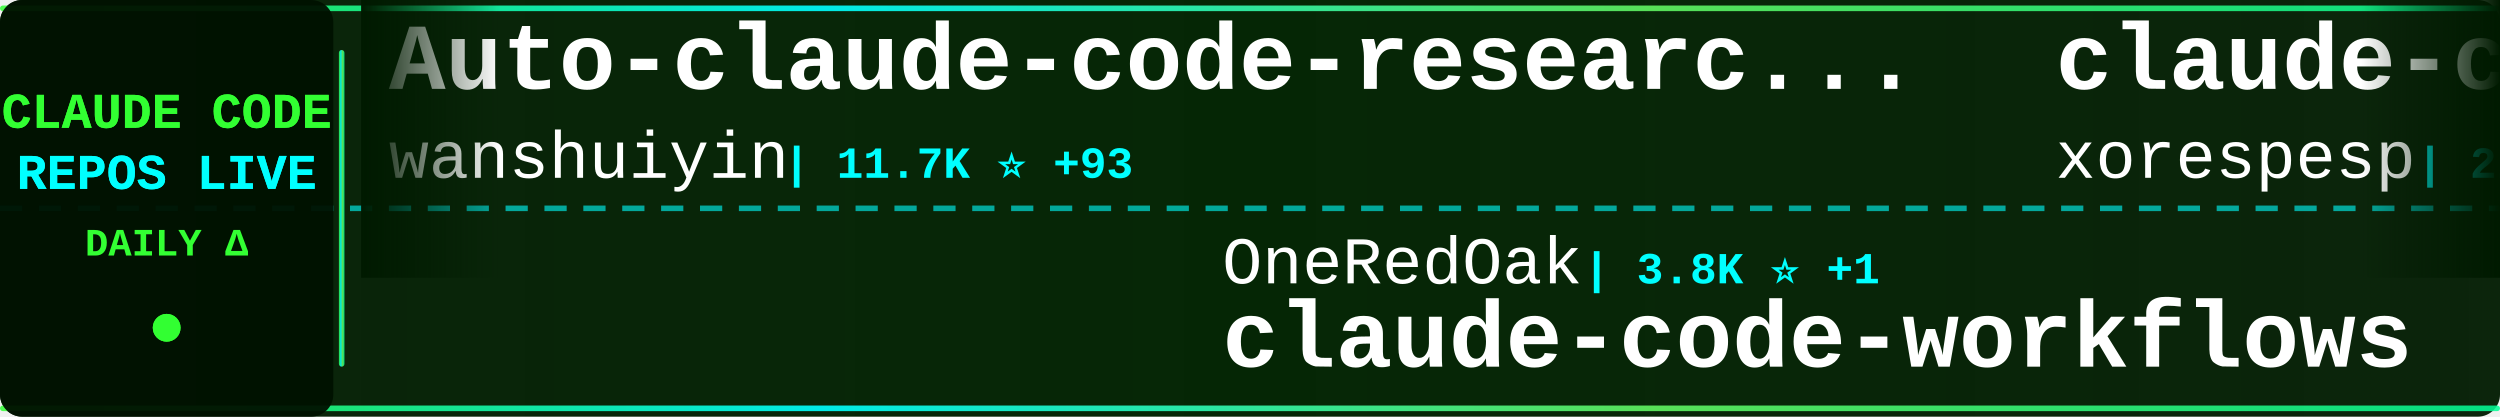
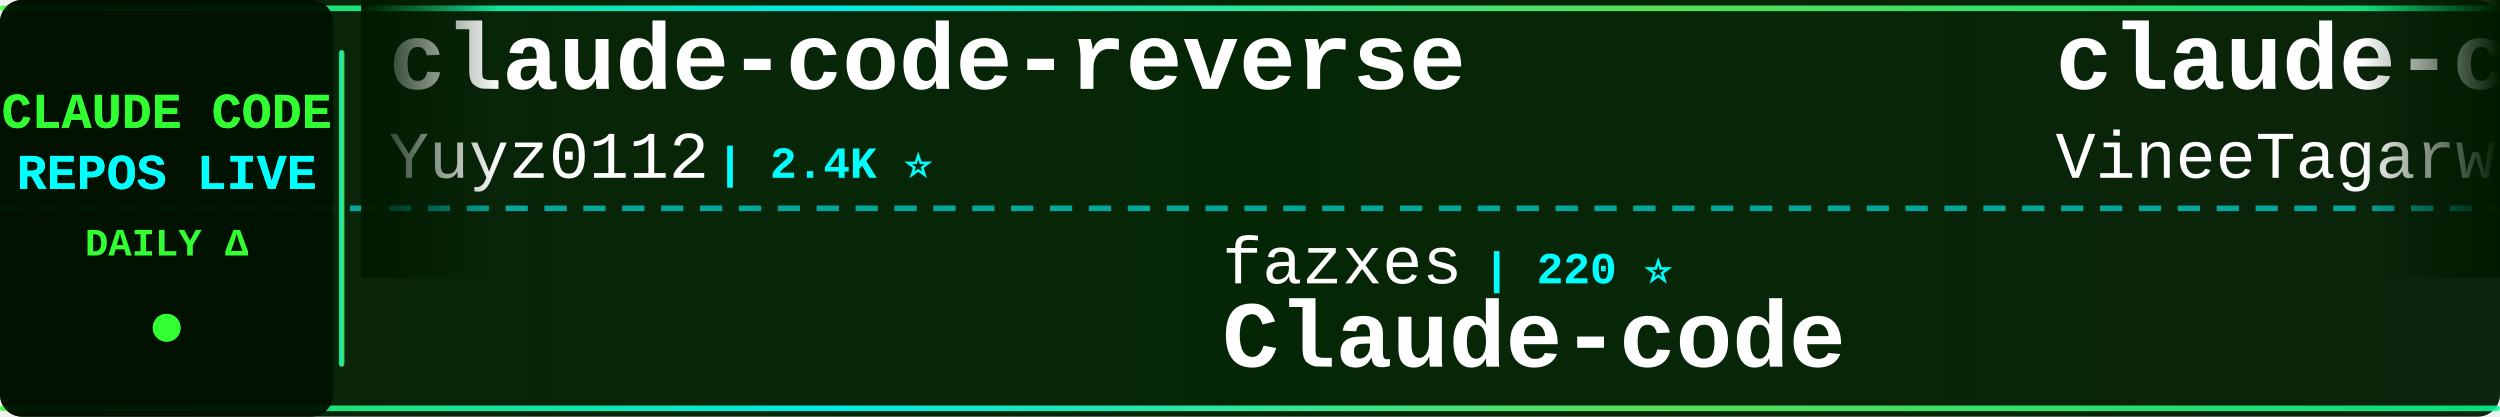
<svg xmlns="http://www.w3.org/2000/svg" width="900" height="150">
  <defs>
    <linearGradient id="tickerBg" x1="0%" y1="0%" x2="100%" y2="0%">
      <stop offset="0%" style="stop-color:#001a00;stop-opacity:0.95" />
      <stop offset="50%" style="stop-color:#002200;stop-opacity:0.98" />
      <stop offset="100%" style="stop-color:#001a00;stop-opacity:0.95" />
    </linearGradient>
    <linearGradient id="borderGrad" x1="0%" y1="0%" x2="100%" y2="0%">
      <stop offset="0%" style="stop-color:#33ff33;stop-opacity:0.85">
        <animate attributeName="stop-opacity" values="0.85;1;0.85" dur="2s" repeatCount="indefinite" />
      </stop>
      <stop offset="33%" style="stop-color:#00ffff;stop-opacity:0.9">
        <animate attributeName="stop-opacity" values="0.9;1;0.9" dur="2.2s" repeatCount="indefinite" />
      </stop>
      <stop offset="66%" style="stop-color:#66ff66;stop-opacity:0.85">
        <animate attributeName="stop-opacity" values="0.85;1;0.85" dur="1.8s" repeatCount="indefinite" />
      </stop>
      <stop offset="100%" style="stop-color:#00ff99;stop-opacity:0.85">
        <animate attributeName="stop-opacity" values="0.85;1;0.85" dur="2s" repeatCount="indefinite" />
      </stop>
    </linearGradient>
    <filter id="textGlow">
      <feGaussianBlur stdDeviation="0.1" result="coloredBlur" />
      <feMerge>
        <feMergeNode in="coloredBlur" />
        <feMergeNode in="SourceGraphic" />
      </feMerge>
    </filter>
    <filter id="metricGlow">
      <feGaussianBlur stdDeviation="0.2" result="coloredBlur" />
      <feMerge>
        <feMergeNode in="coloredBlur" />
        <feMergeNode in="SourceGraphic" />
      </feMerge>
    </filter>
    <linearGradient id="leftFade" x1="0%" y1="0%" x2="100%" y2="0%">
      <stop offset="0%" style="stop-color:#001a00;stop-opacity:1" />
      <stop offset="100%" style="stop-color:#001a00;stop-opacity:0" />
    </linearGradient>
    <linearGradient id="rightFade" x1="0%" y1="0%" x2="100%" y2="0%">
      <stop offset="0%" style="stop-color:#001a00;stop-opacity:0" />
      <stop offset="100%" style="stop-color:#001a00;stop-opacity:1" />
    </linearGradient>
  </defs>
  <rect width="900" height="150" fill="url(#tickerBg)" rx="8" />
  <rect x="0" y="2" width="900" height="2" fill="url(#borderGrad)" rx="1" />
  <rect x="0" y="146" width="900" height="2" fill="url(#borderGrad)" rx="1" />
  <line x1="0" y1="75" x2="900" y2="75" stroke="#00ffff" stroke-width="2" stroke-dasharray="8 6" opacity="0.6" />
  <rect x="0" y="0" width="120" height="150" fill="#001100" opacity="0.95" rx="8" />
  <text x="60" y="46" font-family="'Courier New', monospace" font-size="18" font-weight="bold" fill="#33ff33" text-anchor="middle" filter="url(#textGlow)">
    CLAUDE CODE
  </text>
  <text x="60" y="68" font-family="'Courier New', monospace" font-size="18" font-weight="bold" fill="#00ffff" text-anchor="middle" filter="url(#textGlow)">
    REPOS LIVE
  </text>
  <text x="60" y="92" font-family="'Courier New', monospace" font-size="14" font-weight="bold" fill="#33ff33" text-anchor="middle">
    DAILY Δ
  </text>
  <circle cx="60" cy="118" r="5" fill="#33ff33" filter="url(#metricGlow)">
    <animate attributeName="r" values="4;6;4" dur="1.5s" repeatCount="indefinite" />
    <animate attributeName="opacity" values="0.6;1;0.6" dur="1.5s" repeatCount="indefinite" />
  </circle>
  <rect x="122" y="18" width="2" height="114" fill="url(#borderGrad)" rx="1" />
  <clipPath id="tickerClip">
    <rect x="130" y="0" width="770" height="150" />
  </clipPath>
  <g clip-path="url(#tickerClip)">
    <g id="tickerItems">
      <animateTransform attributeName="transform" attributeType="XML" type="translate" from="0 0" to="-3000 0" dur="54s" repeatCount="indefinite" />
      <g transform="translate(0, 0)">
-         <text x="140" y="32" font-family="'Courier New', monospace" font-size="34" font-weight="bold" fill="#ffffff">Auto-claude-code-researc...</text>
-         <text x="140" y="64" font-family="'Courier New', monospace" font-size="24" font-weight="normal" fill="#ffffff" opacity="1.0">wanshuiyin</text>
-         <text x="282" y="64" font-family="'Courier New', monospace" font-size="16" font-weight="bold" fill="#00ffff"> | 11.7K ⭐ +93</text>
+         <text x="140" y="32" font-family="'Courier New', monospace" font-size="34" font-weight="bold" fill="#ffffff">claude-code-reverse</text>
+         <text x="140" y="64" font-family="'Courier New', monospace" font-size="24" font-weight="normal" fill="#ffffff" opacity="1.0">Yuyz0112</text>
+         <text x="258" y="64" font-family="'Courier New', monospace" font-size="16" font-weight="bold" fill="#00ffff"> | 2.4K ⭐</text>
      </g>
      <g transform="translate(300, 0)">
-         <text x="140" y="102" font-family="'Courier New', monospace" font-size="24" font-weight="normal" fill="#ffffff" opacity="1.0">OneRedOak</text>
-         <text x="270" y="102" font-family="'Courier New', monospace" font-size="16" font-weight="bold" fill="#00ffff"> | 3.8K ⭐ +1</text>
-         <text x="140" y="132" font-family="'Courier New', monospace" font-size="34" font-weight="bold" fill="#ffffff">claude-code-workflows</text>
+         <text x="140" y="102" font-family="'Courier New', monospace" font-size="24" font-weight="normal" fill="#ffffff" opacity="1.0">fazxes</text>
+         <text x="234" y="102" font-family="'Courier New', monospace" font-size="16" font-weight="bold" fill="#00ffff"> | 220 ⭐</text>
+         <text x="140" y="132" font-family="'Courier New', monospace" font-size="34" font-weight="bold" fill="#ffffff">Claude-code</text>
      </g>
      <g transform="translate(600, 0)">
        <text x="140" y="32" font-family="'Courier New', monospace" font-size="34" font-weight="bold" fill="#ffffff">claude-code</text>
-         <text x="140" y="64" font-family="'Courier New', monospace" font-size="24" font-weight="normal" fill="#ffffff" opacity="1.0">xorespesp</text>
-         <text x="270" y="64" font-family="'Courier New', monospace" font-size="16" font-weight="bold" fill="#00ffff"> | 226 ⭐</text>
+         <text x="140" y="64" font-family="'Courier New', monospace" font-size="24" font-weight="normal" fill="#ffffff" opacity="1.0">VineeTagarwaL-code</text>
+         <text x="378" y="64" font-family="'Courier New', monospace" font-size="16" font-weight="bold" fill="#00ffff"> | 276 ⭐</text>
      </g>
      <g transform="translate(900, 0)">
-         <text x="140" y="102" font-family="'Courier New', monospace" font-size="24" font-weight="normal" fill="#ffffff" opacity="1.0">T-Lab-CUHKSZ</text>
-         <text x="306" y="102" font-family="'Courier New', monospace" font-size="16" font-weight="bold" fill="#00ffff"> | 317 ⭐</text>
-         <text x="140" y="132" font-family="'Courier New', monospace" font-size="34" font-weight="bold" fill="#ffffff">claude-code</text>
+         <text x="140" y="102" font-family="'Courier New', monospace" font-size="24" font-weight="normal" fill="#ffffff" opacity="1.0">KPR111</text>
+         <text x="234" y="102" font-family="'Courier New', monospace" font-size="16" font-weight="bold" fill="#00ffff"> | 18 ⭐</text>
+         <text x="140" y="132" font-family="'Courier New', monospace" font-size="34" font-weight="bold" fill="#ffffff">Claude-Code</text>
      </g>
      <g transform="translate(1200, 0)">
-         <text x="140" y="32" font-family="'Courier New', monospace" font-size="34" font-weight="bold" fill="#ffffff">Claude-code</text>
-         <text x="140" y="64" font-family="'Courier New', monospace" font-size="24" font-weight="normal" fill="#ffffff" opacity="1.0">fazxes</text>
-         <text x="234" y="64" font-family="'Courier New', monospace" font-size="16" font-weight="bold" fill="#00ffff"> | 220 ⭐</text>
+         <text x="140" y="32" font-family="'Courier New', monospace" font-size="34" font-weight="bold" fill="#ffffff">andrej-karpathy-skills</text>
+         <text x="140" y="64" font-family="'Courier New', monospace" font-size="24" font-weight="normal" fill="#ffffff" opacity="1.0">multica-ai</text>
+         <text x="282" y="64" font-family="'Courier New', monospace" font-size="16" font-weight="bold" fill="#00ffff"> | 171.3K ⭐ +1.0K</text>
      </g>
      <g transform="translate(1500, 0)">
-         <text x="140" y="102" font-family="'Courier New', monospace" font-size="24" font-weight="normal" fill="#ffffff" opacity="1.0">RichardAtCT</text>
-         <text x="294" y="102" font-family="'Courier New', monospace" font-size="16" font-weight="bold" fill="#00ffff"> | 2.7K ⭐ +4</text>
-         <text x="140" y="132" font-family="'Courier New', monospace" font-size="34" font-weight="bold" fill="#ffffff">claude-code-telegram</text>
+         <text x="140" y="102" font-family="'Courier New', monospace" font-size="24" font-weight="normal" fill="#ffffff" opacity="1.0">Pimzino</text>
+         <text x="246" y="102" font-family="'Courier New', monospace" font-size="16" font-weight="bold" fill="#00ffff"> | 3.8K ⭐ +2</text>
+         <text x="140" y="132" font-family="'Courier New', monospace" font-size="34" font-weight="bold" fill="#ffffff">claude-code-spec-workflo...</text>
      </g>
      <g transform="translate(1800, 0)">
-         <text x="140" y="32" font-family="'Courier New', monospace" font-size="34" font-weight="bold" fill="#ffffff">claude-code-my-workflow</text>
-         <text x="140" y="64" font-family="'Courier New', monospace" font-size="24" font-weight="normal" fill="#ffffff" opacity="1.0">pedrohcgs</text>
-         <text x="270" y="64" font-family="'Courier New', monospace" font-size="16" font-weight="bold" fill="#00ffff"> | 1.2K ⭐ +3</text>
+         <text x="140" y="32" font-family="'Courier New', monospace" font-size="34" font-weight="bold" fill="#ffffff">claude-code-system-promp...</text>
+         <text x="140" y="64" font-family="'Courier New', monospace" font-size="24" font-weight="normal" fill="#ffffff" opacity="1.0">Piebald-AI</text>
+         <text x="282" y="64" font-family="'Courier New', monospace" font-size="16" font-weight="bold" fill="#00ffff"> | 10.9K ⭐ +26</text>
      </g>
      <g transform="translate(2100, 0)">
-         <text x="140" y="102" font-family="'Courier New', monospace" font-size="24" font-weight="normal" fill="#ffffff" opacity="1.0">disler</text>
-         <text x="234" y="102" font-family="'Courier New', monospace" font-size="16" font-weight="bold" fill="#00ffff"> | 3.7K ⭐ +1</text>
-         <text x="140" y="132" font-family="'Courier New', monospace" font-size="34" font-weight="bold" fill="#ffffff">claude-code-hooks-master...</text>
+         <text x="140" y="102" font-family="'Courier New', monospace" font-size="24" font-weight="normal" fill="#ffffff" opacity="1.0">sickn33</text>
+         <text x="246" y="102" font-family="'Courier New', monospace" font-size="16" font-weight="bold" fill="#00ffff"> | 40.1K ⭐ +123</text>
+         <text x="140" y="132" font-family="'Courier New', monospace" font-size="34" font-weight="bold" fill="#ffffff">antigravity-awesome-skil...</text>
      </g>
      <g transform="translate(2400, 0)">
-         <text x="140" y="32" font-family="'Courier New', monospace" font-size="34" font-weight="bold" fill="#ffffff">claude-code-hub</text>
-         <text x="140" y="64" font-family="'Courier New', monospace" font-size="24" font-weight="normal" fill="#ffffff" opacity="1.0">ding113</text>
-         <text x="246" y="64" font-family="'Courier New', monospace" font-size="16" font-weight="bold" fill="#00ffff"> | 3.0K ⭐ +10</text>
+         <text x="140" y="32" font-family="'Courier New', monospace" font-size="34" font-weight="bold" fill="#ffffff">claude-code</text>
+         <text x="140" y="64" font-family="'Courier New', monospace" font-size="24" font-weight="normal" fill="#ffffff" opacity="1.0">RishabhK103</text>
+         <text x="294" y="64" font-family="'Courier New', monospace" font-size="16" font-weight="bold" fill="#00ffff"> | 89 ⭐</text>
      </g>
      <g transform="translate(2700, 0)">
-         <text x="140" y="102" font-family="'Courier New', monospace" font-size="24" font-weight="normal" fill="#ffffff" opacity="1.0">ykdojo</text>
-         <text x="234" y="102" font-family="'Courier New', monospace" font-size="16" font-weight="bold" fill="#00ffff"> | 8.6K ⭐ +8</text>
-         <text x="140" y="132" font-family="'Courier New', monospace" font-size="34" font-weight="bold" fill="#ffffff">claude-code-tips</text>
+         <text x="140" y="102" font-family="'Courier New', monospace" font-size="24" font-weight="normal" fill="#ffffff" opacity="1.0">shanraisshan</text>
+         <text x="306" y="102" font-family="'Courier New', monospace" font-size="16" font-weight="bold" fill="#00ffff"> | 56.9K ⭐ +142</text>
+         <text x="140" y="132" font-family="'Courier New', monospace" font-size="34" font-weight="bold" fill="#ffffff">claude-code-best-practic...</text>
      </g>
      <g transform="translate(3000, 0)">
-         <text x="140" y="32" font-family="'Courier New', monospace" font-size="34" font-weight="bold" fill="#ffffff">Auto-claude-code-researc...</text>
-         <text x="140" y="64" font-family="'Courier New', monospace" font-size="24" font-weight="normal" fill="#ffffff" opacity="1.0">wanshuiyin</text>
-         <text x="282" y="64" font-family="'Courier New', monospace" font-size="16" font-weight="bold" fill="#00ffff"> | 11.7K ⭐ +93</text>
+         <text x="140" y="32" font-family="'Courier New', monospace" font-size="34" font-weight="bold" fill="#ffffff">claude-code-reverse</text>
+         <text x="140" y="64" font-family="'Courier New', monospace" font-size="24" font-weight="normal" fill="#ffffff" opacity="1.0">Yuyz0112</text>
+         <text x="258" y="64" font-family="'Courier New', monospace" font-size="16" font-weight="bold" fill="#00ffff"> | 2.4K ⭐</text>
      </g>
      <g transform="translate(3300, 0)">
-         <text x="140" y="102" font-family="'Courier New', monospace" font-size="24" font-weight="normal" fill="#ffffff" opacity="1.0">OneRedOak</text>
-         <text x="270" y="102" font-family="'Courier New', monospace" font-size="16" font-weight="bold" fill="#00ffff"> | 3.8K ⭐ +1</text>
-         <text x="140" y="132" font-family="'Courier New', monospace" font-size="34" font-weight="bold" fill="#ffffff">claude-code-workflows</text>
+         <text x="140" y="102" font-family="'Courier New', monospace" font-size="24" font-weight="normal" fill="#ffffff" opacity="1.0">fazxes</text>
+         <text x="234" y="102" font-family="'Courier New', monospace" font-size="16" font-weight="bold" fill="#00ffff"> | 220 ⭐</text>
+         <text x="140" y="132" font-family="'Courier New', monospace" font-size="34" font-weight="bold" fill="#ffffff">Claude-code</text>
      </g>
      <g transform="translate(3600, 0)">
        <text x="140" y="32" font-family="'Courier New', monospace" font-size="34" font-weight="bold" fill="#ffffff">claude-code</text>
-         <text x="140" y="64" font-family="'Courier New', monospace" font-size="24" font-weight="normal" fill="#ffffff" opacity="1.0">xorespesp</text>
-         <text x="270" y="64" font-family="'Courier New', monospace" font-size="16" font-weight="bold" fill="#00ffff"> | 226 ⭐</text>
+         <text x="140" y="64" font-family="'Courier New', monospace" font-size="24" font-weight="normal" fill="#ffffff" opacity="1.0">VineeTagarwaL-code</text>
+         <text x="378" y="64" font-family="'Courier New', monospace" font-size="16" font-weight="bold" fill="#00ffff"> | 276 ⭐</text>
      </g>
      <g transform="translate(3900, 0)">
-         <text x="140" y="102" font-family="'Courier New', monospace" font-size="24" font-weight="normal" fill="#ffffff" opacity="1.0">T-Lab-CUHKSZ</text>
-         <text x="306" y="102" font-family="'Courier New', monospace" font-size="16" font-weight="bold" fill="#00ffff"> | 317 ⭐</text>
-         <text x="140" y="132" font-family="'Courier New', monospace" font-size="34" font-weight="bold" fill="#ffffff">claude-code</text>
+         <text x="140" y="102" font-family="'Courier New', monospace" font-size="24" font-weight="normal" fill="#ffffff" opacity="1.0">KPR111</text>
+         <text x="234" y="102" font-family="'Courier New', monospace" font-size="16" font-weight="bold" fill="#00ffff"> | 18 ⭐</text>
+         <text x="140" y="132" font-family="'Courier New', monospace" font-size="34" font-weight="bold" fill="#ffffff">Claude-Code</text>
      </g>
    </g>
  </g>
  <rect x="130" y="0" width="50" height="100" fill="url(#leftFade)" />
  <rect x="850" y="0" width="50" height="100" fill="url(#rightFade)" />
</svg>
